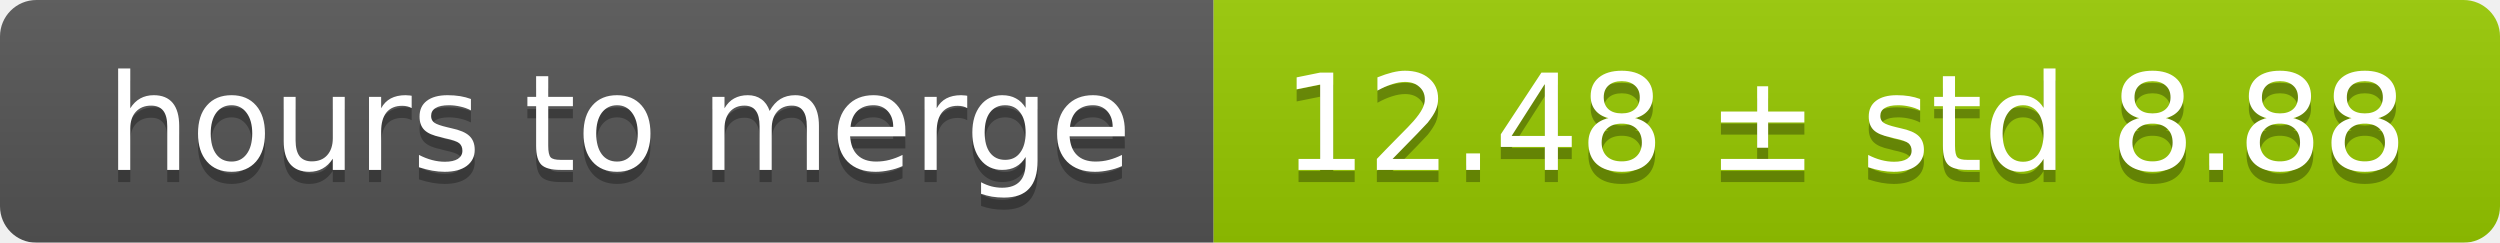
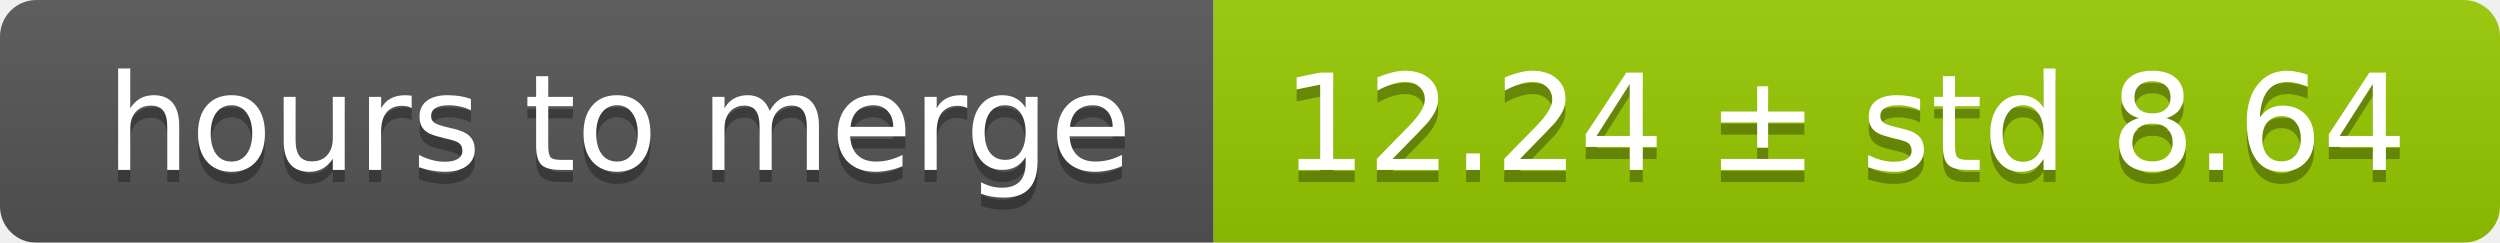
<svg xmlns="http://www.w3.org/2000/svg" width="206" height="20">
  <linearGradient id="smooth" x2="0" y2="100%">
    <stop offset="0" stop-color="#bbb" stop-opacity=".1" />
    <stop offset="1" stop-opacity=".1" />
  </linearGradient>
  <mask id="round">
    <rect width="206" height="20" rx="3" fill="#fff" />
  </mask>
  <g mask="url(#round)">
    <rect width="100" height="20" fill="#555" />
    <rect x="100" width="106" height="20" fill="#97ca00" />
    <rect width="206" height="20" fill="url(#smooth)" />
  </g>
  <g fill="#fff" text-anchor="middle" font-family="DejaVu Sans,Verdana,Geneva,sans-serif" font-size="11">
    <text x="51" y="15" fill="#010101" fill-opacity=".3">hours to merge</text>
    <text x="51" y="14">hours to merge</text>
-     <text x="152" y="15" fill="#010101" fill-opacity=".3">12.48 ± std 8.88</text>
-     <text x="152" y="14">12.48 ± std 8.88</text>
+     <text x="152" y="15" fill="#010101" fill-opacity=".3">12.24 ± std 8.64</text>
+     <text x="152" y="14">12.24 ± std 8.64</text>
  </g>
</svg>
